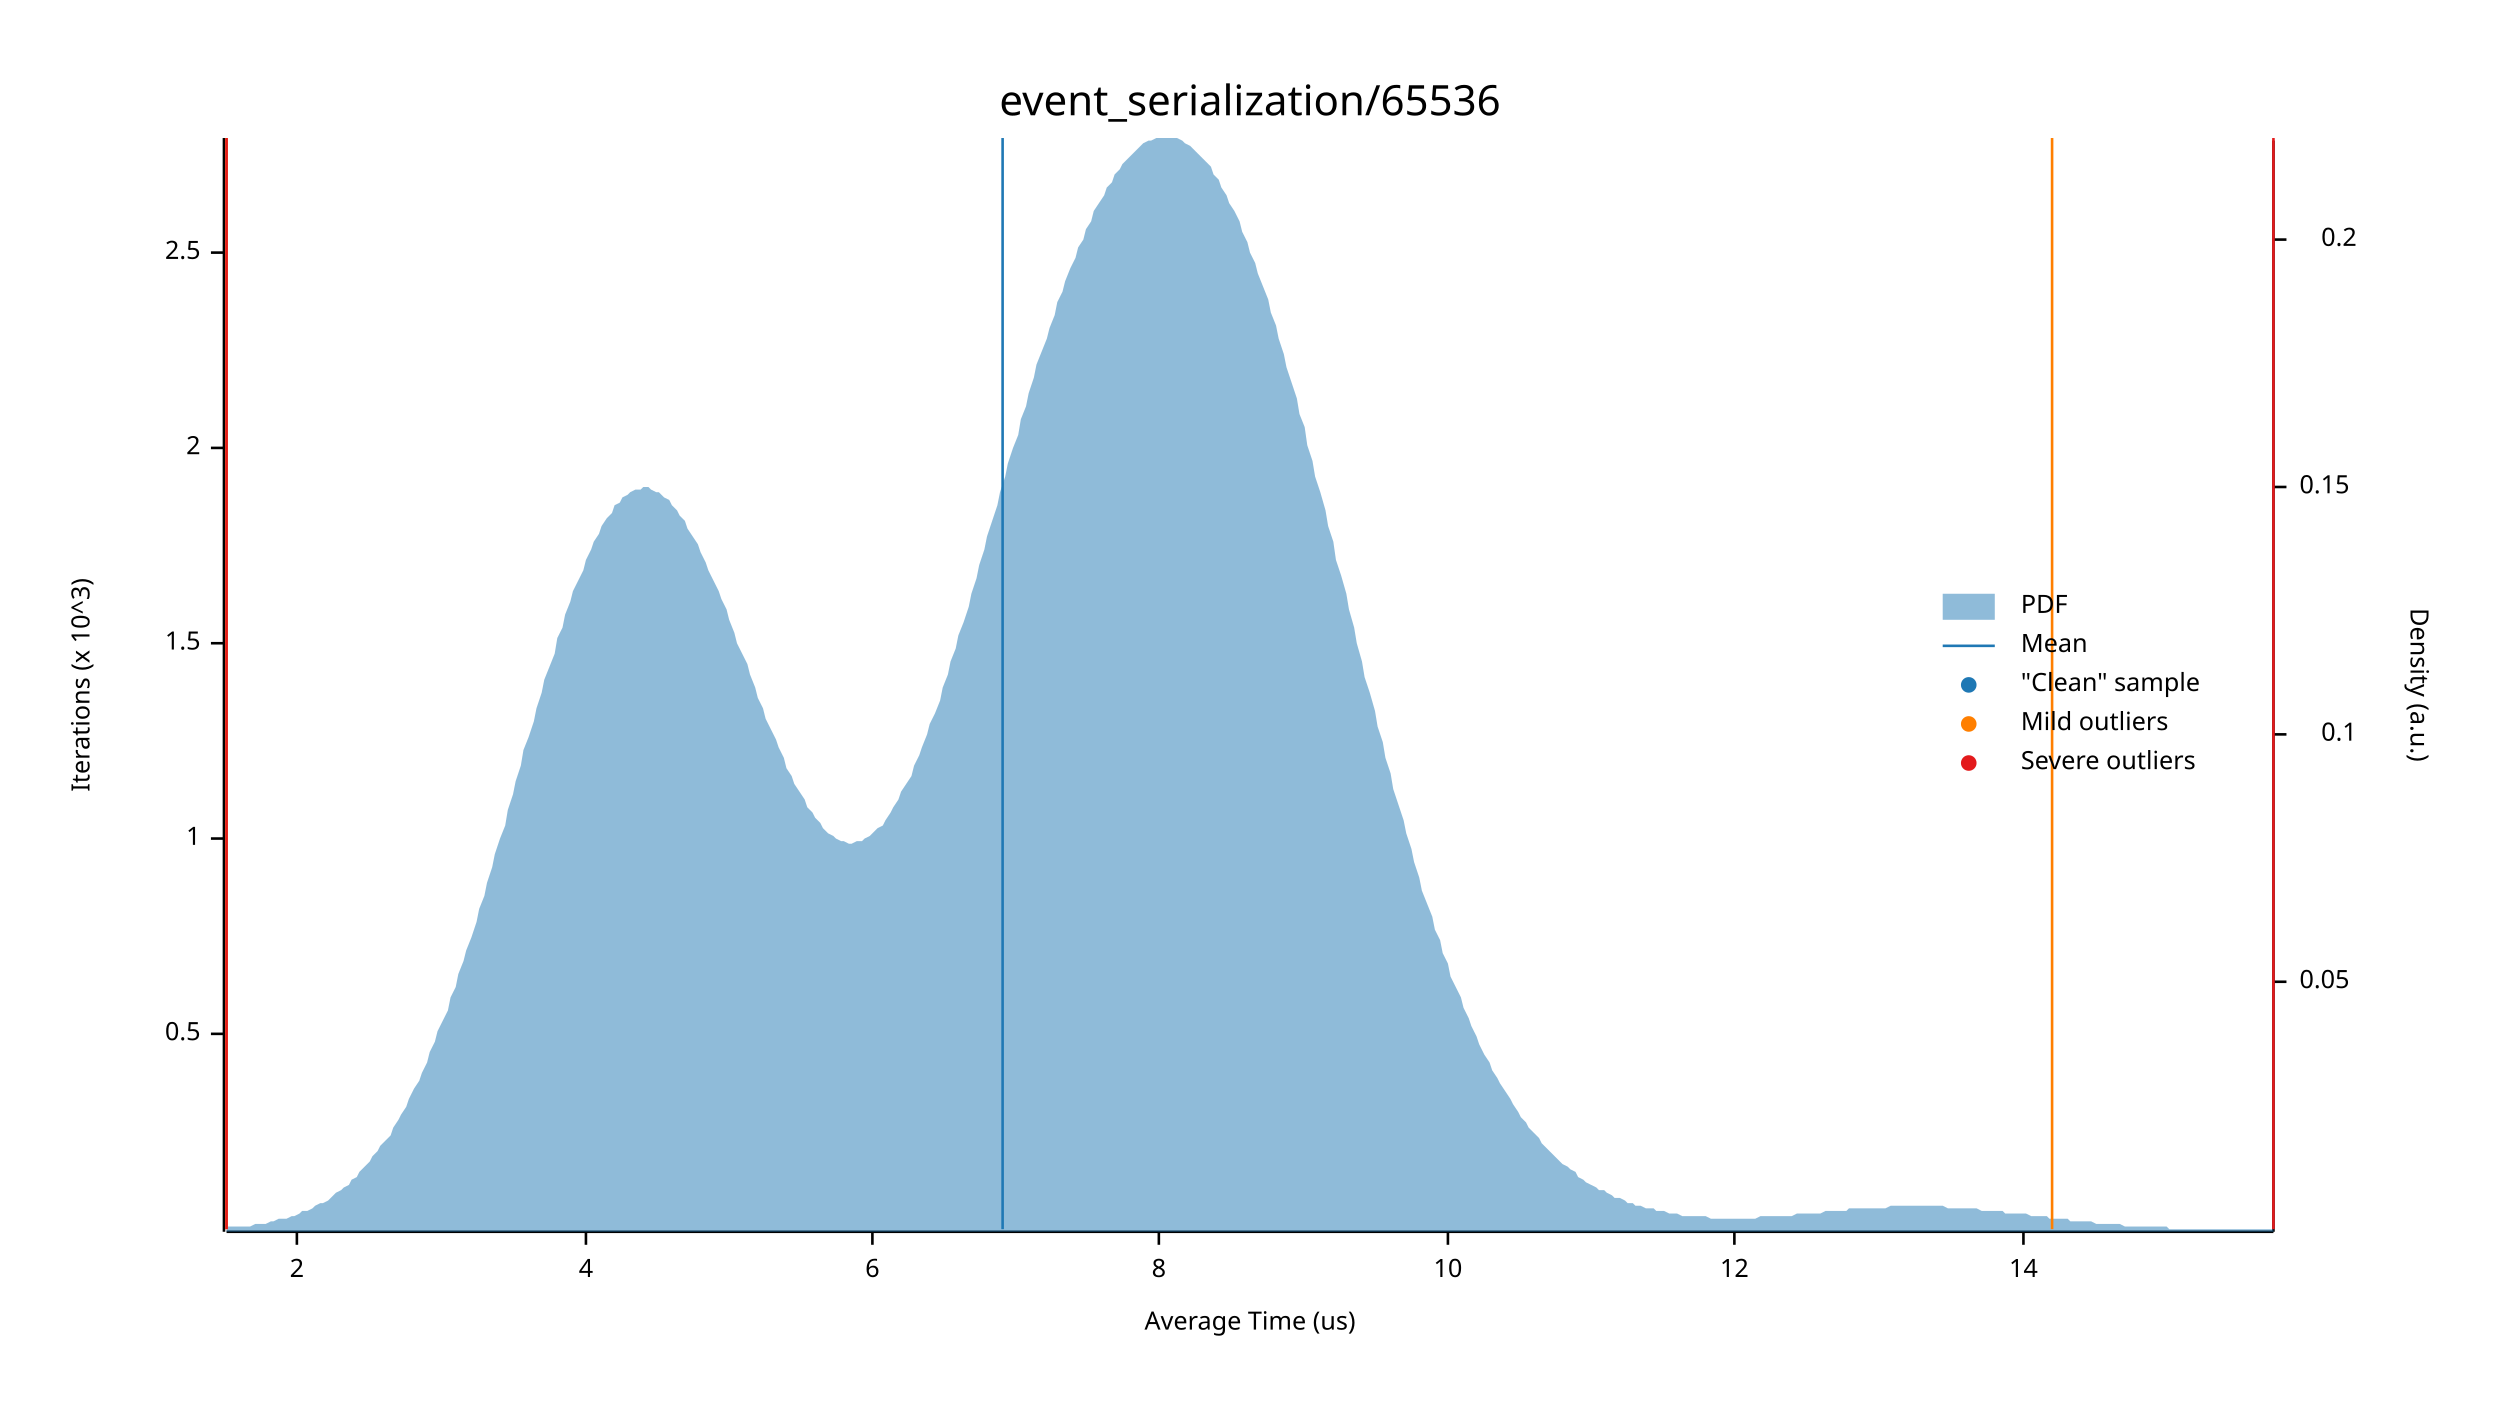
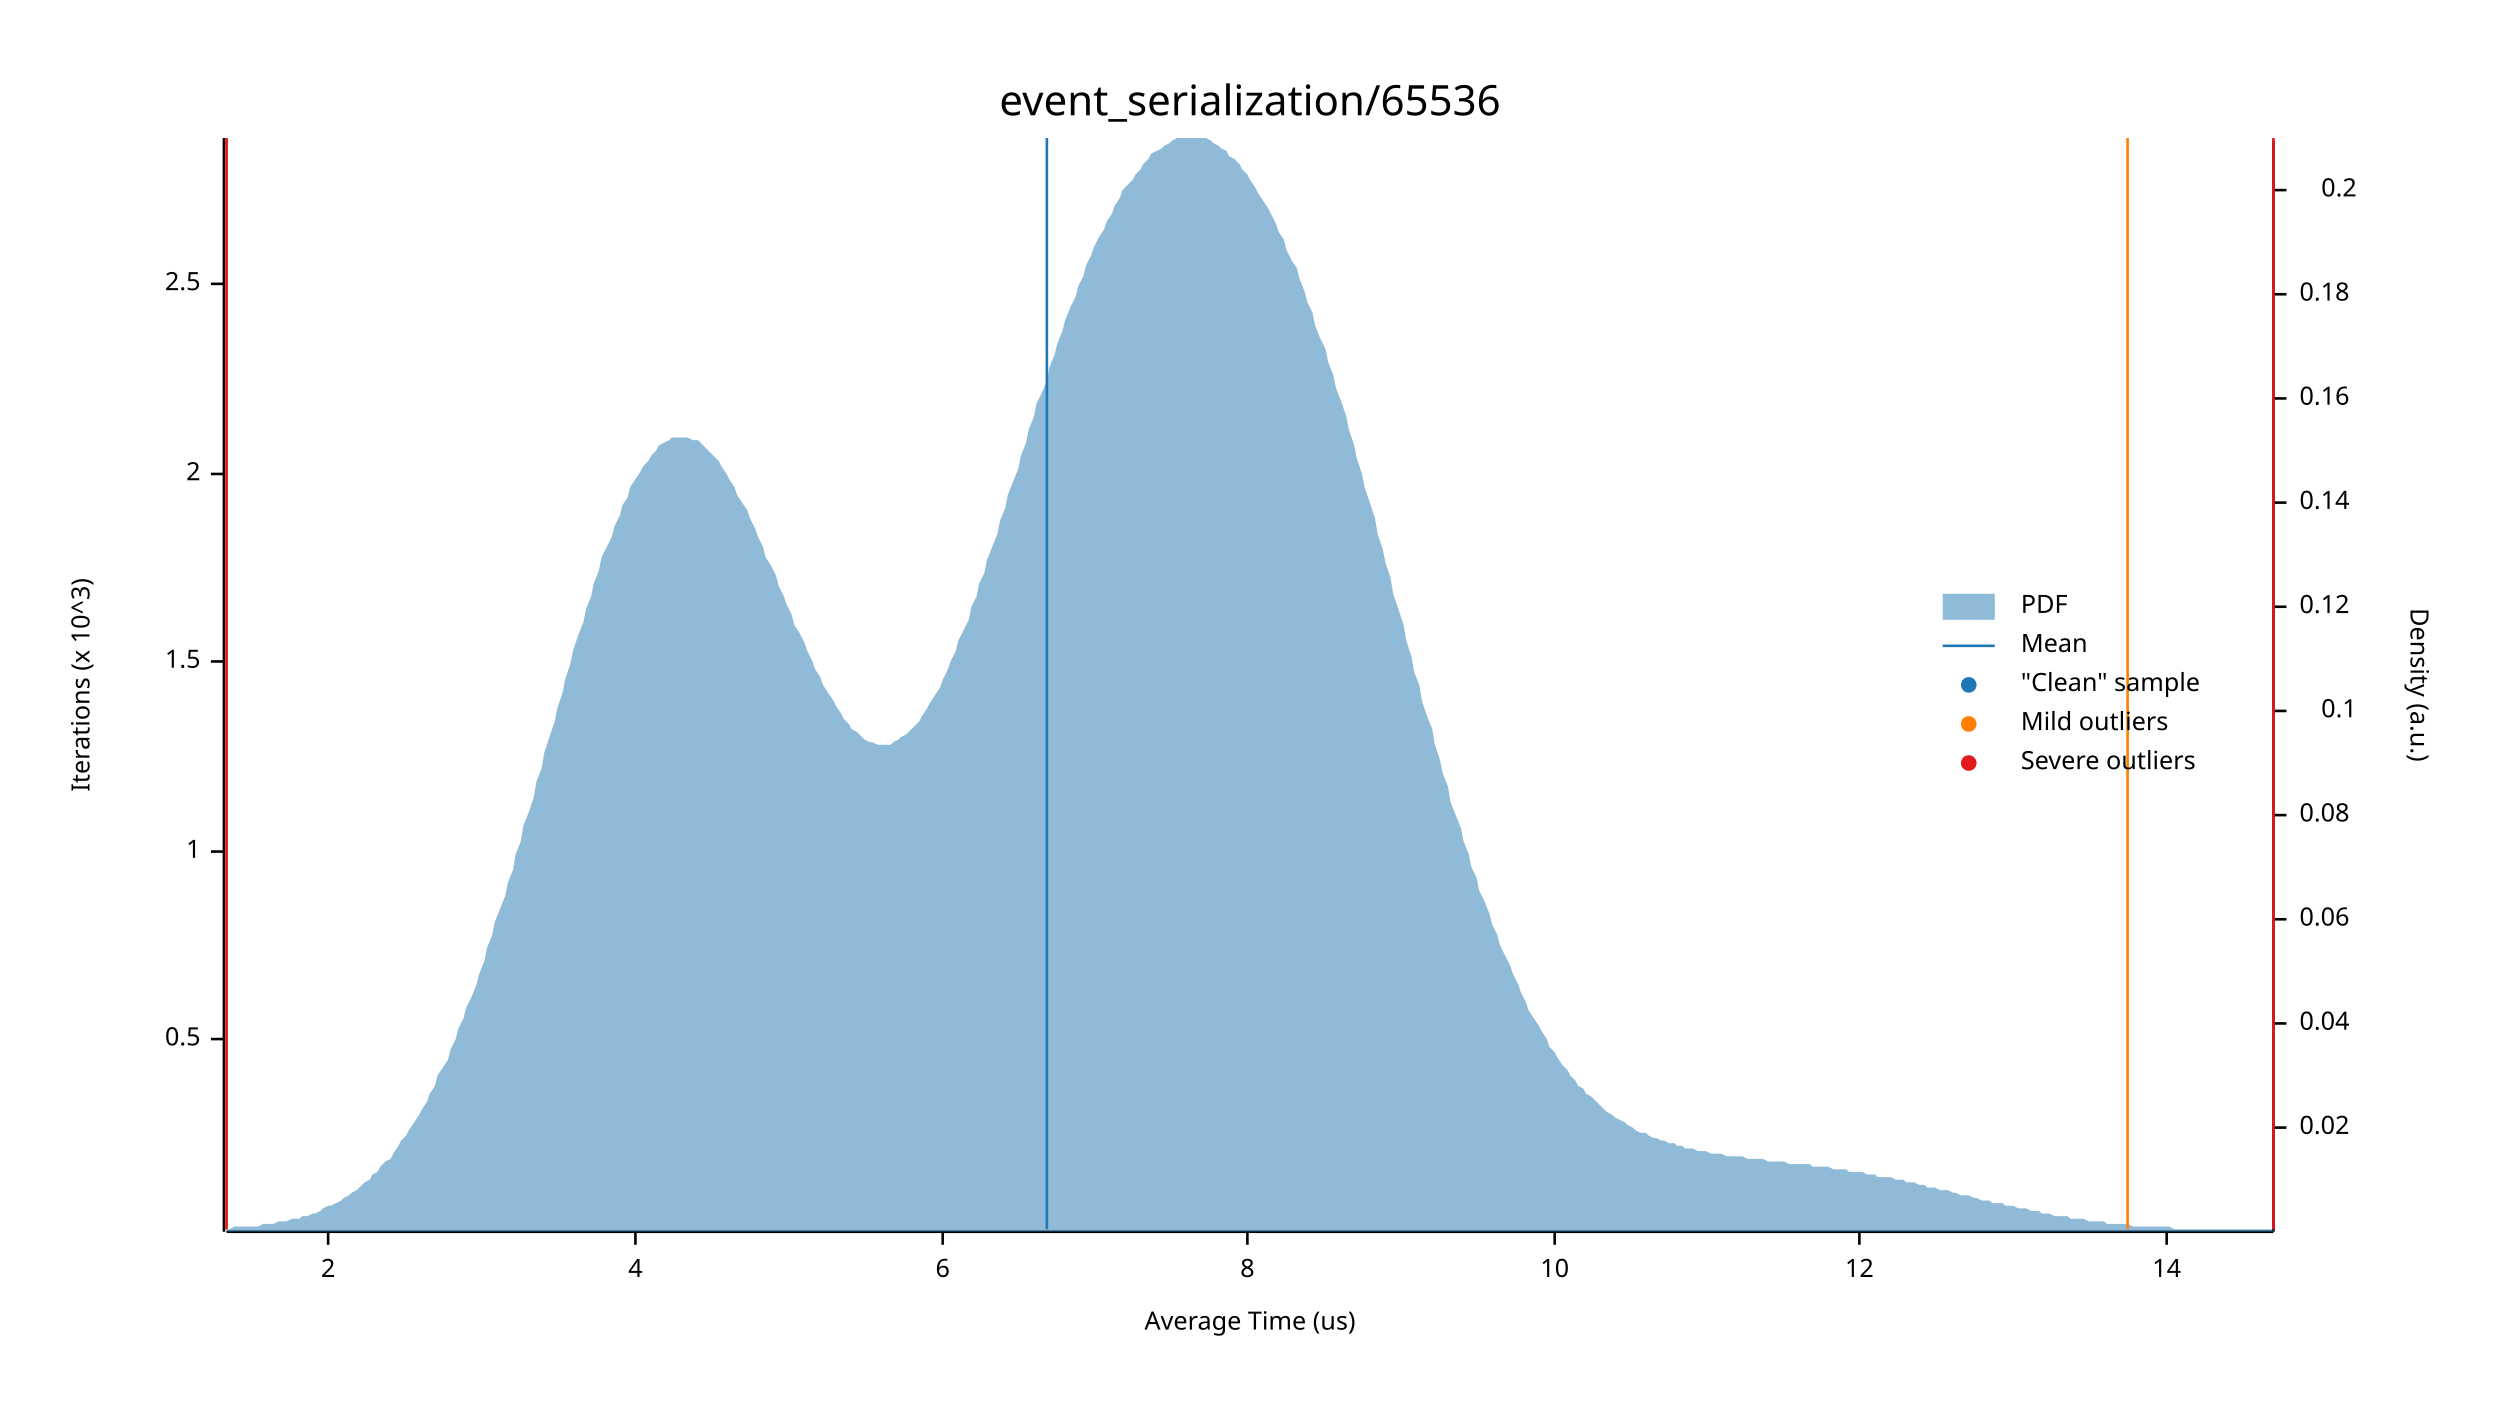
<svg xmlns="http://www.w3.org/2000/svg" width="960" height="540" viewBox="0 0 960 540">
  <text x="480" y="32" dy="0.76em" text-anchor="middle" font-family="sans-serif" font-size="16.129" opacity="1" fill="#000000">
event_serialization/65536
</text>
  <text x="27" y="263" dy="0.76em" text-anchor="middle" font-family="sans-serif" font-size="9.677" opacity="1" fill="#000000" transform="rotate(270, 27, 263)">
Iterations (x 10^3)
</text>
  <text x="480" y="513" dy="-0.5ex" text-anchor="middle" font-family="sans-serif" font-size="9.677" opacity="1" fill="#000000">
Average Time (us)
</text>
  <polyline fill="none" opacity="1" stroke="#000000" stroke-width="1" points="86,53 86,473 " />
-   <text x="77" y="397" dy="0.5ex" text-anchor="end" font-family="sans-serif" font-size="9.677" opacity="1" fill="#000000">
+   <text x="77" y="399" dy="0.5ex" text-anchor="end" font-family="sans-serif" font-size="9.677" opacity="1" fill="#000000">
0.5
</text>
-   <polyline fill="none" opacity="1" stroke="#000000" stroke-width="1" points="81,397 86,397 " />
-   <text x="77" y="322" dy="0.5ex" text-anchor="end" font-family="sans-serif" font-size="9.677" opacity="1" fill="#000000">
+   <polyline fill="none" opacity="1" stroke="#000000" stroke-width="1" points="81,399 86,399 " />
+   <text x="77" y="327" dy="0.5ex" text-anchor="end" font-family="sans-serif" font-size="9.677" opacity="1" fill="#000000">
1
</text>
-   <polyline fill="none" opacity="1" stroke="#000000" stroke-width="1" points="81,322 86,322 " />
-   <text x="77" y="247" dy="0.5ex" text-anchor="end" font-family="sans-serif" font-size="9.677" opacity="1" fill="#000000">
+   <polyline fill="none" opacity="1" stroke="#000000" stroke-width="1" points="81,327 86,327 " />
+   <text x="77" y="254" dy="0.5ex" text-anchor="end" font-family="sans-serif" font-size="9.677" opacity="1" fill="#000000">
1.5
</text>
-   <polyline fill="none" opacity="1" stroke="#000000" stroke-width="1" points="81,247 86,247 " />
-   <text x="77" y="172" dy="0.5ex" text-anchor="end" font-family="sans-serif" font-size="9.677" opacity="1" fill="#000000">
+   <polyline fill="none" opacity="1" stroke="#000000" stroke-width="1" points="81,254 86,254 " />
+   <text x="77" y="182" dy="0.5ex" text-anchor="end" font-family="sans-serif" font-size="9.677" opacity="1" fill="#000000">
2
</text>
-   <polyline fill="none" opacity="1" stroke="#000000" stroke-width="1" points="81,172 86,172 " />
-   <text x="77" y="97" dy="0.5ex" text-anchor="end" font-family="sans-serif" font-size="9.677" opacity="1" fill="#000000">
+   <polyline fill="none" opacity="1" stroke="#000000" stroke-width="1" points="81,182 86,182 " />
+   <text x="77" y="109" dy="0.5ex" text-anchor="end" font-family="sans-serif" font-size="9.677" opacity="1" fill="#000000">
2.5
</text>
-   <polyline fill="none" opacity="1" stroke="#000000" stroke-width="1" points="81,97 86,97 " />
+   <polyline fill="none" opacity="1" stroke="#000000" stroke-width="1" points="81,109 86,109 " />
  <polyline fill="none" opacity="1" stroke="#000000" stroke-width="1" points="87,473 873,473 " />
-   <text x="114" y="483" dy="0.76em" text-anchor="middle" font-family="sans-serif" font-size="9.677" opacity="1" fill="#000000">
+   <text x="126" y="483" dy="0.76em" text-anchor="middle" font-family="sans-serif" font-size="9.677" opacity="1" fill="#000000">
2
</text>
-   <polyline fill="none" opacity="1" stroke="#000000" stroke-width="1" points="114,473 114,478 " />
-   <text x="225" y="483" dy="0.76em" text-anchor="middle" font-family="sans-serif" font-size="9.677" opacity="1" fill="#000000">
+   <polyline fill="none" opacity="1" stroke="#000000" stroke-width="1" points="126,473 126,478 " />
+   <text x="244" y="483" dy="0.76em" text-anchor="middle" font-family="sans-serif" font-size="9.677" opacity="1" fill="#000000">
4
</text>
-   <polyline fill="none" opacity="1" stroke="#000000" stroke-width="1" points="225,473 225,478 " />
-   <text x="335" y="483" dy="0.76em" text-anchor="middle" font-family="sans-serif" font-size="9.677" opacity="1" fill="#000000">
+   <polyline fill="none" opacity="1" stroke="#000000" stroke-width="1" points="244,473 244,478 " />
+   <text x="362" y="483" dy="0.76em" text-anchor="middle" font-family="sans-serif" font-size="9.677" opacity="1" fill="#000000">
6
</text>
-   <polyline fill="none" opacity="1" stroke="#000000" stroke-width="1" points="335,473 335,478 " />
-   <text x="445" y="483" dy="0.76em" text-anchor="middle" font-family="sans-serif" font-size="9.677" opacity="1" fill="#000000">
+   <polyline fill="none" opacity="1" stroke="#000000" stroke-width="1" points="362,473 362,478 " />
+   <text x="479" y="483" dy="0.76em" text-anchor="middle" font-family="sans-serif" font-size="9.677" opacity="1" fill="#000000">
8
</text>
-   <polyline fill="none" opacity="1" stroke="#000000" stroke-width="1" points="445,473 445,478 " />
-   <text x="556" y="483" dy="0.76em" text-anchor="middle" font-family="sans-serif" font-size="9.677" opacity="1" fill="#000000">
+   <polyline fill="none" opacity="1" stroke="#000000" stroke-width="1" points="479,473 479,478 " />
+   <text x="597" y="483" dy="0.76em" text-anchor="middle" font-family="sans-serif" font-size="9.677" opacity="1" fill="#000000">
10
</text>
-   <polyline fill="none" opacity="1" stroke="#000000" stroke-width="1" points="556,473 556,478 " />
-   <text x="666" y="483" dy="0.76em" text-anchor="middle" font-family="sans-serif" font-size="9.677" opacity="1" fill="#000000">
+   <polyline fill="none" opacity="1" stroke="#000000" stroke-width="1" points="597,473 597,478 " />
+   <text x="714" y="483" dy="0.76em" text-anchor="middle" font-family="sans-serif" font-size="9.677" opacity="1" fill="#000000">
12
</text>
-   <polyline fill="none" opacity="1" stroke="#000000" stroke-width="1" points="666,473 666,478 " />
-   <text x="777" y="483" dy="0.76em" text-anchor="middle" font-family="sans-serif" font-size="9.677" opacity="1" fill="#000000">
+   <polyline fill="none" opacity="1" stroke="#000000" stroke-width="1" points="714,473 714,478 " />
+   <text x="832" y="483" dy="0.76em" text-anchor="middle" font-family="sans-serif" font-size="9.677" opacity="1" fill="#000000">
14
</text>
-   <polyline fill="none" opacity="1" stroke="#000000" stroke-width="1" points="777,473 777,478 " />
+   <polyline fill="none" opacity="1" stroke="#000000" stroke-width="1" points="832,473 832,478 " />
  <text x="933" y="263" dy="0.76em" text-anchor="middle" font-family="sans-serif" font-size="9.677" opacity="1" fill="#000000" transform="rotate(90, 933, 263)">
Density (a.u.)
</text>
  <polyline fill="none" opacity="1" stroke="#000000" stroke-width="1" points="873,54 873,473 " />
-   <text x="883" y="377" dy="0.5ex" text-anchor="start" font-family="sans-serif" font-size="9.677" opacity="1" fill="#000000">
- 0.05
+   <text x="883" y="433" dy="0.5ex" text-anchor="start" font-family="sans-serif" font-size="9.677" opacity="1" fill="#000000">
+ 0.02
</text>
-   <polyline fill="none" opacity="1" stroke="#000000" stroke-width="1" points="873,377 878,377 " />
-   <text x="905" y="282" dy="0.5ex" text-anchor="end" font-family="sans-serif" font-size="9.677" opacity="1" fill="#000000">
+   <polyline fill="none" opacity="1" stroke="#000000" stroke-width="1" points="873,433 878,433 " />
+   <text x="883" y="393" dy="0.5ex" text-anchor="start" font-family="sans-serif" font-size="9.677" opacity="1" fill="#000000">
+ 0.04
+ </text>
+   <polyline fill="none" opacity="1" stroke="#000000" stroke-width="1" points="873,393 878,393 " />
+   <text x="883" y="353" dy="0.5ex" text-anchor="start" font-family="sans-serif" font-size="9.677" opacity="1" fill="#000000">
+ 0.06
+ </text>
+   <polyline fill="none" opacity="1" stroke="#000000" stroke-width="1" points="873,353 878,353 " />
+   <text x="883" y="313" dy="0.5ex" text-anchor="start" font-family="sans-serif" font-size="9.677" opacity="1" fill="#000000">
+ 0.08
+ </text>
+   <polyline fill="none" opacity="1" stroke="#000000" stroke-width="1" points="873,313 878,313 " />
+   <text x="905" y="273" dy="0.5ex" text-anchor="end" font-family="sans-serif" font-size="9.677" opacity="1" fill="#000000">
0.1
</text>
-   <polyline fill="none" opacity="1" stroke="#000000" stroke-width="1" points="873,282 878,282 " />
-   <text x="883" y="187" dy="0.5ex" text-anchor="start" font-family="sans-serif" font-size="9.677" opacity="1" fill="#000000">
- 0.15
+   <polyline fill="none" opacity="1" stroke="#000000" stroke-width="1" points="873,273 878,273 " />
+   <text x="883" y="233" dy="0.5ex" text-anchor="start" font-family="sans-serif" font-size="9.677" opacity="1" fill="#000000">
+ 0.12
</text>
-   <polyline fill="none" opacity="1" stroke="#000000" stroke-width="1" points="873,187 878,187 " />
-   <text x="905" y="92" dy="0.5ex" text-anchor="end" font-family="sans-serif" font-size="9.677" opacity="1" fill="#000000">
+   <polyline fill="none" opacity="1" stroke="#000000" stroke-width="1" points="873,233 878,233 " />
+   <text x="883" y="193" dy="0.5ex" text-anchor="start" font-family="sans-serif" font-size="9.677" opacity="1" fill="#000000">
+ 0.14
+ </text>
+   <polyline fill="none" opacity="1" stroke="#000000" stroke-width="1" points="873,193 878,193 " />
+   <text x="883" y="153" dy="0.5ex" text-anchor="start" font-family="sans-serif" font-size="9.677" opacity="1" fill="#000000">
+ 0.16
+ </text>
+   <polyline fill="none" opacity="1" stroke="#000000" stroke-width="1" points="873,153 878,153 " />
+   <text x="883" y="113" dy="0.5ex" text-anchor="start" font-family="sans-serif" font-size="9.677" opacity="1" fill="#000000">
+ 0.18
+ </text>
+   <polyline fill="none" opacity="1" stroke="#000000" stroke-width="1" points="873,113 878,113 " />
+   <text x="905" y="73" dy="0.5ex" text-anchor="end" font-family="sans-serif" font-size="9.677" opacity="1" fill="#000000">
0.2
</text>
-   <polyline fill="none" opacity="1" stroke="#000000" stroke-width="1" points="873,92 878,92 " />
-   <polygon opacity="0.5" fill="#1F78B4" points="87,471 88,471 90,471 91,471 93,471 94,471 96,471 98,470 99,470 101,470 102,470 104,469 105,469 107,468 109,468 110,468 112,467 113,467 115,466 116,465 118,465 120,464 121,463 123,462 124,462 126,461 127,460 129,458 131,457 132,456 134,455 135,453 137,452 138,450 140,448 142,446 143,444 145,442 146,440 148,438 150,436 151,433 153,430 154,428 156,425 157,422 159,418 161,415 162,412 164,408 165,404 167,400 168,396 170,392 172,388 173,383 175,379 176,374 178,369 179,365 181,360 183,354 184,349 186,344 187,339 189,333 190,328 192,322 194,317 195,311 197,305 198,300 200,294 201,288 203,283 205,277 206,272 208,266 209,261 211,256 213,251 214,245 216,241 217,236 219,231 220,227 222,223 224,219 225,215 227,211 228,208 230,205 231,202 233,199 235,197 236,194 238,193 239,191 241,190 242,189 244,188 246,188 247,187 249,187 250,188 252,189 253,189 255,191 257,192 258,194 260,196 261,198 263,200 264,203 266,206 268,209 269,212 271,216 272,219 274,223 276,227 277,230 279,234 280,238 282,243 283,247 285,251 287,255 288,259 290,264 291,268 293,272 294,276 296,280 298,284 299,287 301,291 302,295 304,298 305,301 307,304 309,307 310,310 312,312 313,314 315,316 316,318 318,320 320,321 321,322 323,323 324,323 326,324 327,324 329,323 331,323 332,322 334,321 335,320 337,318 339,317 340,315 342,312 343,310 345,307 346,304 348,301 350,298 351,294 353,290 354,287 356,282 357,278 359,274 361,269 362,264 364,259 365,254 367,249 368,244 370,239 372,233 373,228 375,222 376,217 378,211 379,206 381,200 383,194 384,189 386,183 387,178 389,172 391,167 392,161 394,156 395,151 397,145 398,140 400,135 402,130 403,126 405,121 406,116 408,112 409,108 411,103 413,99 414,95 416,92 417,88 419,85 420,81 422,78 424,75 425,72 427,70 428,67 430,65 431,63 433,61 435,59 436,58 438,56 439,55 441,54 442,54 444,53 446,53 447,53 449,53 450,53 452,53 454,54 455,55 457,56 458,57 460,59 461,60 463,62 465,64 466,67 468,69 469,72 471,75 472,78 474,81 476,85 477,89 479,93 480,97 482,101 483,105 485,110 487,115 488,120 490,125 491,130 493,136 494,141 496,147 498,153 499,159 501,164 502,171 504,177 505,183 507,189 509,196 510,202 512,208 513,215 515,221 517,228 518,234 520,241 521,247 523,254 524,260 526,266 528,273 529,279 531,285 532,291 534,297 535,303 537,309 539,315 540,320 542,326 543,331 545,337 546,342 548,347 550,352 551,357 553,361 554,366 556,370 557,375 559,379 561,383 562,387 564,391 565,394 567,398 568,401 570,405 572,408 573,411 575,414 576,416 578,419 580,422 581,424 583,427 584,429 586,431 587,433 589,435 591,437 592,439 594,441 595,442 597,444 598,445 600,447 602,448 603,449 605,450 606,452 608,453 609,454 611,455 613,456 614,457 616,457 617,458 619,459 620,460 622,460 624,461 625,462 627,462 628,463 630,463 632,464 633,464 635,464 636,465 638,465 639,465 641,466 643,466 644,466 646,467 647,467 649,467 650,467 652,467 654,467 655,467 657,468 658,468 660,468 661,468 663,468 665,468 666,468 668,468 669,468 671,468 672,468 674,468 676,467 677,467 679,467 680,467 682,467 683,467 685,467 687,467 688,467 690,466 691,466 693,466 695,466 696,466 698,466 699,466 701,465 702,465 704,465 706,465 707,465 709,465 710,464 712,464 713,464 715,464 717,464 718,464 720,464 721,464 723,464 724,464 726,463 728,463 729,463 731,463 732,463 734,463 735,463 737,463 739,463 740,463 742,463 743,463 745,463 746,463 748,464 750,464 751,464 753,464 754,464 756,464 758,464 759,464 761,465 762,465 764,465 765,465 767,465 769,465 770,466 772,466 773,466 775,466 776,466 778,466 780,467 781,467 783,467 784,467 786,467 787,468 789,468 791,468 792,468 794,468 795,469 797,469 798,469 800,469 802,469 803,469 805,470 806,470 808,470 809,470 811,470 813,470 814,470 816,471 817,471 819,471 821,471 822,471 824,471 825,471 827,471 828,471 830,471 832,471 833,472 835,472 836,472 838,472 839,472 841,472 843,472 844,472 846,472 847,472 849,472 850,472 852,472 854,472 855,472 857,472 858,472 860,472 861,472 863,472 865,472 866,472 868,472 869,472 871,472 873,472 873,473 87,473 " />
-   <polyline fill="none" opacity="1" stroke="#1F78B4" stroke-width="1" points="385,472 385,53 " />
+   <polyline fill="none" opacity="1" stroke="#000000" stroke-width="1" points="873,73 878,73 " />
+   <polygon opacity="0.5" fill="#1F78B4" points="87,472 88,472 90,471 91,471 93,471 94,471 96,471 98,471 99,471 101,470 102,470 104,470 105,470 107,469 109,469 110,469 112,468 113,468 115,468 116,467 118,467 120,466 121,466 123,465 124,464 126,463 127,463 129,462 131,461 132,460 134,459 135,458 137,457 138,456 140,454 142,453 143,451 145,450 146,448 148,446 150,445 151,443 153,440 154,438 156,436 157,434 159,431 161,428 162,426 164,423 165,420 167,417 168,413 170,410 172,407 173,403 175,399 176,395 178,391 179,387 181,383 183,378 184,374 186,369 187,364 189,359 190,354 192,349 194,344 195,339 197,334 198,328 200,323 201,317 203,312 205,306 206,300 208,295 209,289 211,283 213,277 214,272 216,266 217,261 219,255 220,250 222,244 224,239 225,234 227,229 228,224 230,219 231,214 233,210 235,206 236,202 238,198 239,194 241,191 242,187 244,184 246,181 247,179 249,177 250,175 252,173 253,171 255,170 257,169 258,168 260,168 261,168 263,168 264,168 266,169 268,169 269,170 271,172 272,173 274,175 276,177 277,179 279,182 280,184 282,187 283,190 285,193 287,196 288,199 290,203 291,206 293,210 294,214 296,217 298,221 299,225 301,229 302,232 304,236 305,240 307,243 309,247 310,250 312,254 313,257 315,260 316,263 318,266 320,269 321,271 323,274 324,276 326,278 327,280 329,281 331,283 332,284 334,285 335,285 337,286 339,286 340,286 342,286 343,285 345,284 346,283 348,282 350,280 351,279 353,277 354,275 356,272 357,270 359,267 361,264 362,261 364,257 365,254 367,250 368,246 370,242 372,238 373,233 375,229 376,224 378,220 379,215 381,210 383,205 384,200 386,195 387,190 389,185 391,180 392,175 394,170 395,165 397,160 398,155 400,151 402,146 403,141 405,136 406,132 408,127 409,123 411,118 413,114 414,110 416,106 417,102 419,98 420,95 422,91 424,88 425,85 427,82 428,79 430,76 431,73 433,71 435,69 436,67 438,65 439,63 441,61 442,59 444,58 446,57 447,56 449,55 450,54 452,53 454,53 455,53 457,53 458,53 460,53 461,53 463,53 465,54 466,55 468,56 469,57 471,58 472,60 474,61 476,63 477,65 479,67 480,69 482,72 483,74 485,77 487,80 488,82 490,86 491,89 493,92 494,96 496,100 498,103 499,107 501,112 502,116 504,120 505,125 507,130 509,134 510,139 512,144 513,149 515,154 517,160 518,165 520,171 521,176 523,182 524,187 526,193 528,199 529,205 531,211 532,216 534,222 535,228 537,234 539,240 540,246 542,252 543,258 545,263 546,269 548,275 550,280 551,286 553,292 554,297 556,302 557,308 559,313 561,318 562,323 564,328 565,333 567,337 568,342 570,346 572,351 573,355 575,359 576,363 578,367 580,371 581,374 583,378 584,381 586,385 587,388 589,391 591,394 592,396 594,399 595,402 597,404 598,406 600,409 602,411 603,413 605,415 606,417 608,418 609,420 611,421 613,423 614,424 616,426 617,427 619,428 620,429 622,430 624,431 625,432 627,433 628,434 630,435 632,435 633,436 635,437 636,437 638,438 639,438 641,439 643,439 644,440 646,440 647,441 649,441 650,441 652,442 654,442 655,442 657,443 658,443 660,443 661,443 663,444 665,444 666,444 668,444 669,444 671,445 672,445 674,445 676,445 677,445 679,446 680,446 682,446 683,446 685,446 687,447 688,447 690,447 691,447 693,447 695,447 696,448 698,448 699,448 701,448 702,448 704,449 706,449 707,449 709,449 710,450 712,450 713,450 715,450 717,451 718,451 720,451 721,452 723,452 724,452 726,452 728,453 729,453 731,453 732,454 734,454 735,454 737,455 739,455 740,456 742,456 743,456 745,457 746,457 748,457 750,458 751,458 753,459 754,459 756,459 758,460 759,460 761,461 762,461 764,461 765,462 767,462 769,462 770,463 772,463 773,463 775,464 776,464 778,464 780,465 781,465 783,465 784,466 786,466 787,466 789,467 791,467 792,467 794,467 795,468 797,468 798,468 800,468 802,469 803,469 805,469 806,469 808,469 809,470 811,470 813,470 814,470 816,470 817,470 819,471 821,471 822,471 824,471 825,471 827,471 828,471 830,471 832,471 833,471 835,472 836,472 838,472 839,472 841,472 843,472 844,472 846,472 847,472 849,472 850,472 852,472 854,472 855,472 857,472 858,472 860,472 861,472 863,472 865,472 866,472 868,472 869,472 871,472 873,472 873,473 87,473 " />
+   <polyline fill="none" opacity="1" stroke="#1F78B4" stroke-width="1" points="402,472 402,53 " />
  <polyline fill="none" opacity="1" stroke="#FF7F00" stroke-width="1" points="87,472 87,53 " />
-   <polyline fill="none" opacity="1" stroke="#FF7F00" stroke-width="1" points="788,472 788,53 " />
+   <polyline fill="none" opacity="1" stroke="#FF7F00" stroke-width="1" points="817,472 817,53 " />
  <polyline fill="none" opacity="1" stroke="#E31A1C" stroke-width="1" points="87,472 87,53 " />
  <polyline fill="none" opacity="1" stroke="#E31A1C" stroke-width="1" points="873,472 873,53 " />
  <text x="776" y="228" dy="0.76em" text-anchor="start" font-family="sans-serif" font-size="9.677" opacity="1" fill="#000000">
PDF
</text>
  <text x="776" y="243" dy="0.76em" text-anchor="start" font-family="sans-serif" font-size="9.677" opacity="1" fill="#000000">
Mean
</text>
  <text x="776" y="258" dy="0.76em" text-anchor="start" font-family="sans-serif" font-size="9.677" opacity="1" fill="#000000">
"Clean" sample
</text>
  <text x="776" y="273" dy="0.76em" text-anchor="start" font-family="sans-serif" font-size="9.677" opacity="1" fill="#000000">
Mild outliers
</text>
  <text x="776" y="288" dy="0.76em" text-anchor="start" font-family="sans-serif" font-size="9.677" opacity="1" fill="#000000">
Severe outliers
</text>
  <rect x="746" y="228" width="20" height="10" opacity="0.5" fill="#1F78B4" stroke="none" />
  <polyline fill="none" opacity="1" stroke="#1F78B4" stroke-width="1" points="746,248 766,248 " />
  <circle cx="756" cy="263" r="3" opacity="1" fill="#1F78B4" stroke="none" stroke-width="1" />
  <circle cx="756" cy="278" r="3" opacity="1" fill="#FF7F00" stroke="none" stroke-width="1" />
  <circle cx="756" cy="293" r="3" opacity="1" fill="#E31A1C" stroke="none" stroke-width="1" />
</svg>
